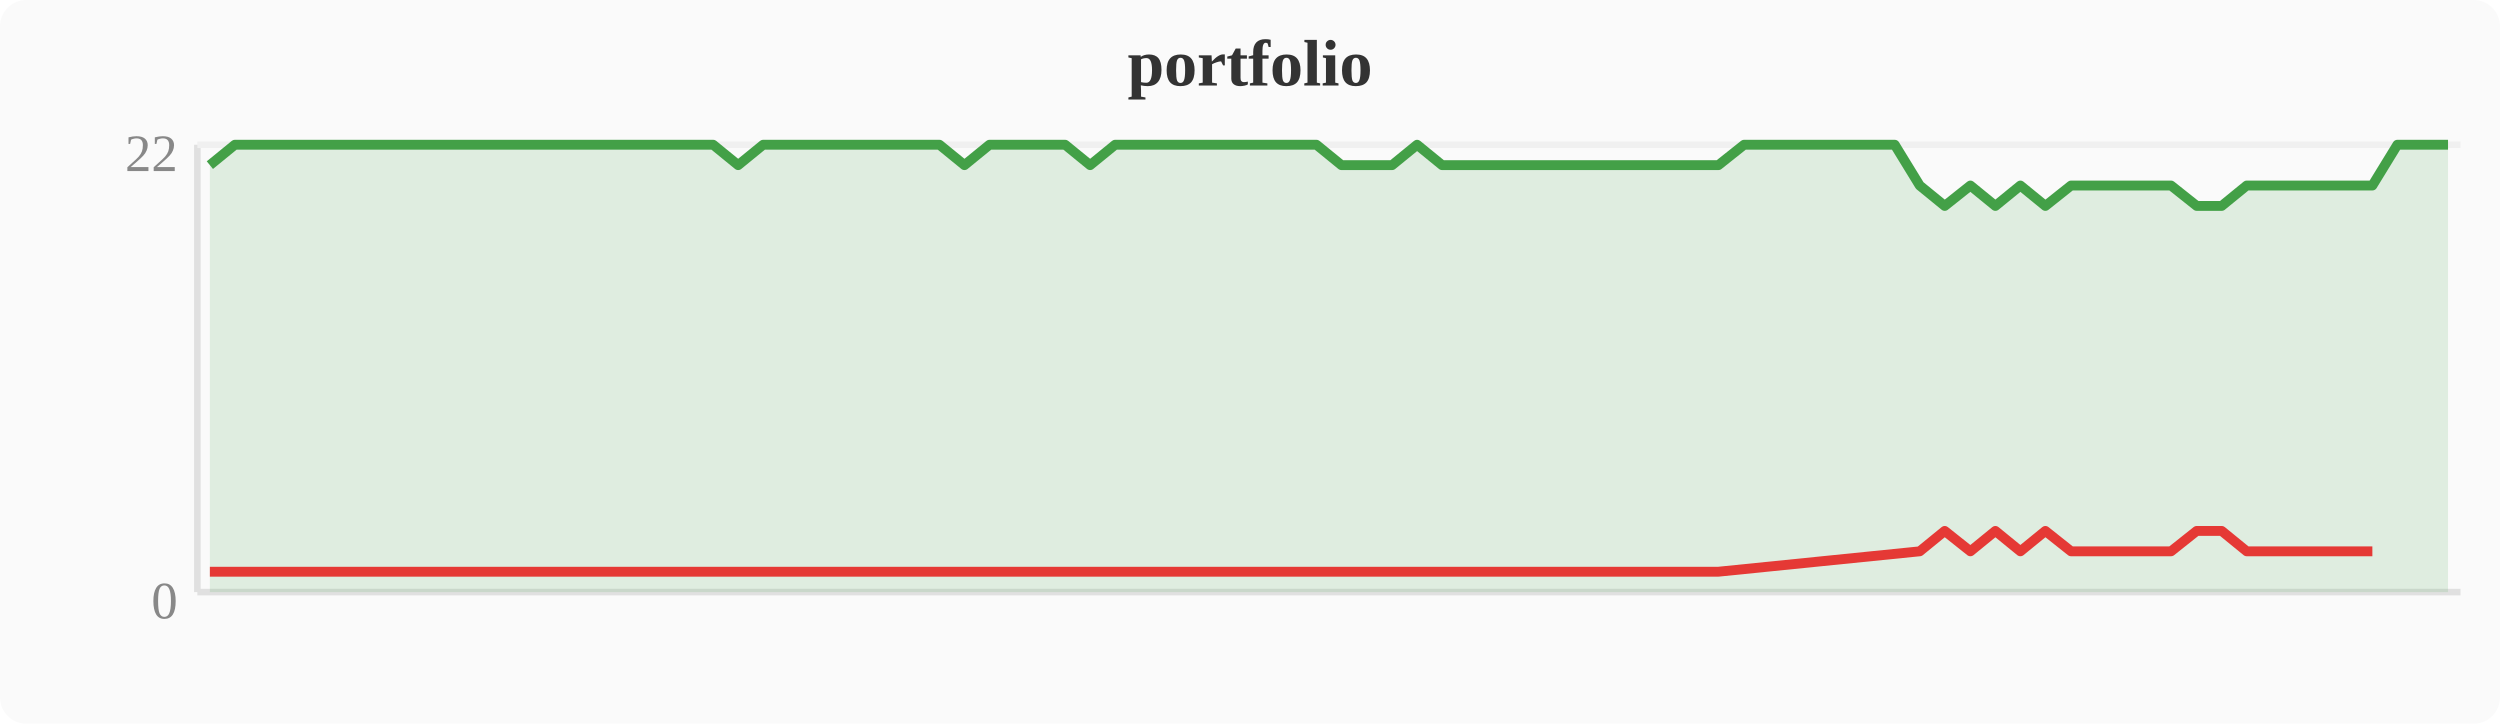
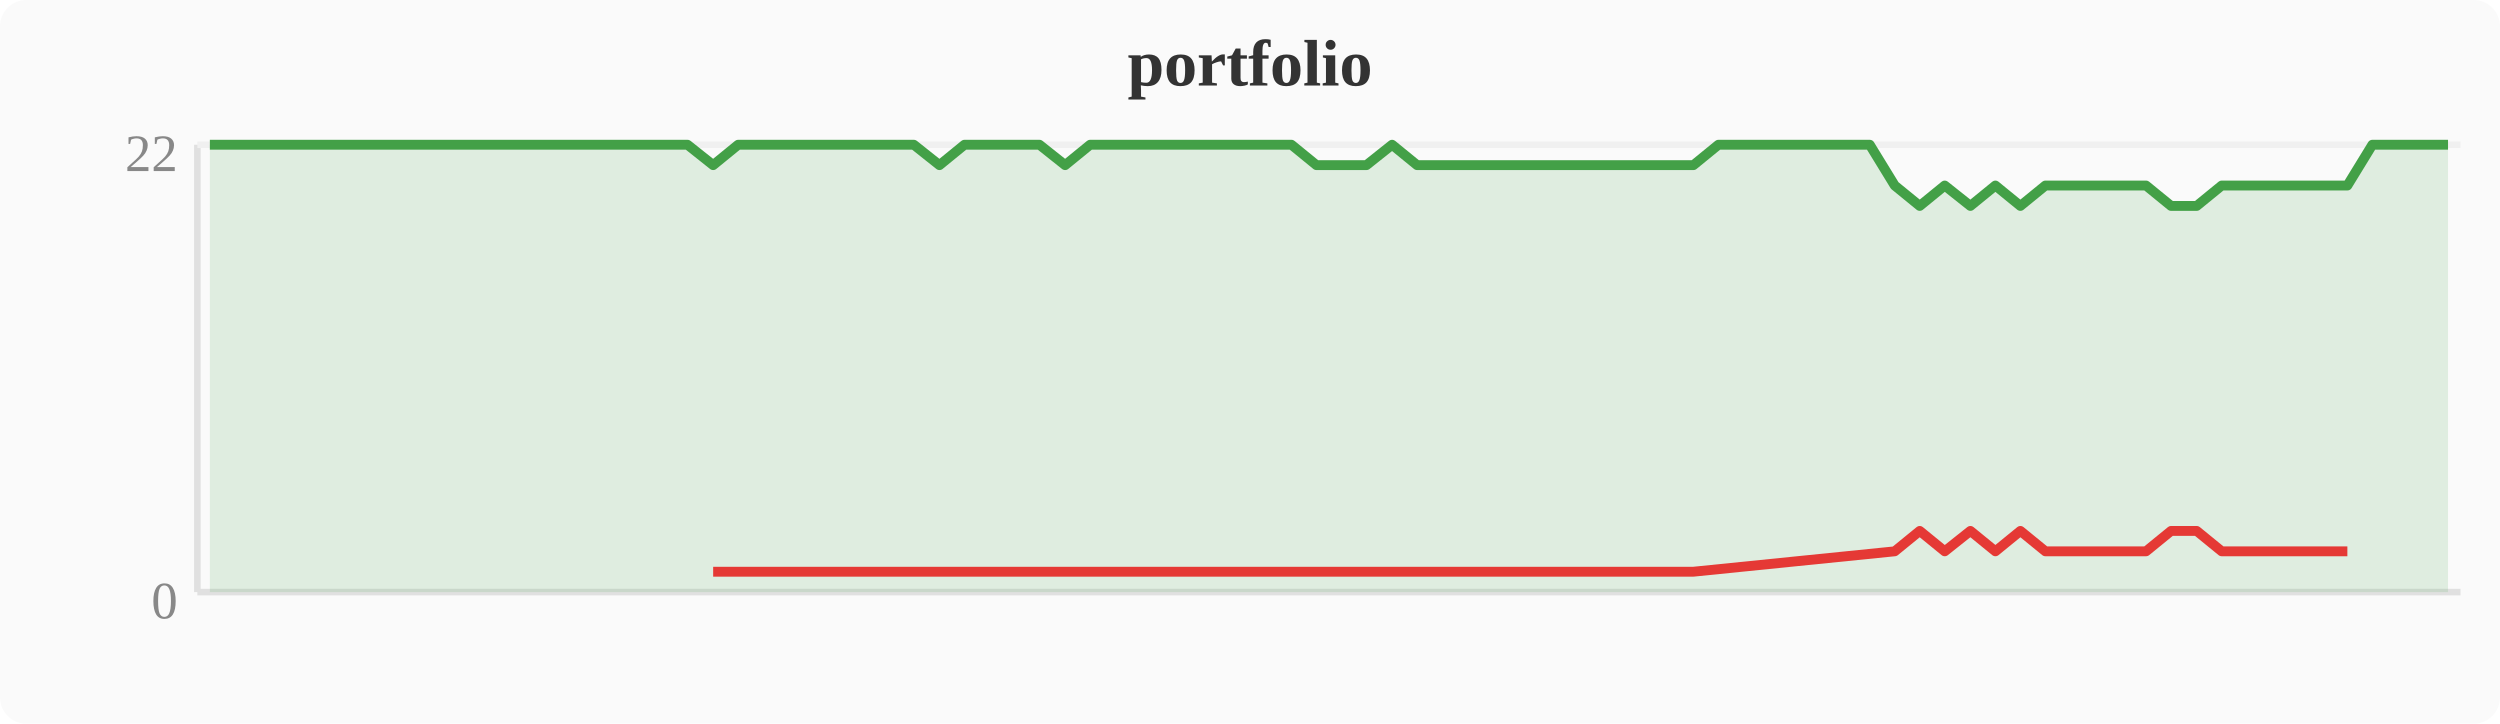
<svg xmlns="http://www.w3.org/2000/svg" width="380" height="110" viewBox="0 0 380 110">
  <rect width="380" height="110" fill="#fafafa" rx="4" />
  <text x="190" y="13" text-anchor="middle" font-size="10" font-weight="bold" fill="#333">portfolio</text>
  <line x1="30" y1="22" x2="30" y2="90" stroke="#e0e0e0" stroke-width="1" />
  <line x1="30" y1="90" x2="374" y2="90" stroke="#e0e0e0" stroke-width="1" />
  <line x1="30" y1="22" x2="374" y2="22" stroke="#f0f0f0" stroke-width="1" />
  <text x="27" y="94" text-anchor="end" font-size="8" fill="#888">0</text>
  <text x="27" y="26" text-anchor="end" font-size="8" fill="#888">22</text>
-   <polygon points="31.9,25.1 35.7,22.0 39.6,22.0 43.4,22.0 47.2,22.0 51.0,22.0 54.8,22.0 58.7,22.0 62.5,22.0 66.3,22.0 70.1,22.0 74.0,22.0 77.8,22.0 81.6,22.0 85.4,22.0 89.2,22.0 93.1,22.0 96.9,22.0 100.7,22.0 104.5,22.0 108.4,22.0 112.2,25.1 116.0,22.0 119.8,22.0 123.6,22.0 127.5,22.0 131.3,22.0 135.1,22.0 138.9,22.0 142.8,22.0 146.6,25.1 150.4,22.0 154.2,22.0 158.0,22.0 161.9,22.0 165.7,25.1 169.5,22.0 173.3,22.0 177.2,22.0 181.0,22.0 184.8,22.0 188.6,22.0 192.4,22.0 196.3,22.0 200.1,22.0 203.9,25.1 207.7,25.1 211.6,25.1 215.4,22.0 219.2,25.1 223.0,25.1 226.8,25.1 230.7,25.1 234.5,25.1 238.3,25.1 242.1,25.1 246.0,25.1 249.8,25.1 253.6,25.1 257.4,25.1 261.2,25.1 265.1,22.0 268.9,22.0 272.7,22.0 276.5,22.0 280.4,22.0 284.2,22.0 288.0,22.0 291.8,28.2 295.6,31.3 299.5,28.2 303.3,31.3 307.1,28.2 310.9,31.3 314.8,28.2 318.6,28.2 322.4,28.2 326.2,28.2 330.0,28.2 333.9,31.3 337.7,31.3 341.5,28.2 345.3,28.2 349.2,28.2 353.0,28.2 356.8,28.2 360.6,28.2 364.4,22.0 368.3,22.0 372.1,22.0 372.1,90 31.9,90" fill="#43a047" opacity="0.15" />
-   <polyline points="31.9,25.1 35.7,22.0 39.6,22.0 43.4,22.0 47.2,22.0 51.0,22.0 54.8,22.0 58.7,22.0 62.5,22.0 66.3,22.0 70.1,22.0 74.0,22.0 77.8,22.0 81.6,22.0 85.4,22.0 89.2,22.0 93.1,22.0 96.9,22.0 100.7,22.0 104.5,22.0 108.4,22.0 112.2,25.1 116.0,22.0 119.8,22.0 123.6,22.0 127.5,22.0 131.3,22.0 135.1,22.0 138.9,22.0 142.8,22.0 146.6,25.1 150.4,22.0 154.2,22.0 158.0,22.0 161.9,22.0 165.7,25.1 169.5,22.0 173.3,22.0 177.2,22.0 181.0,22.0 184.8,22.0 188.6,22.0 192.4,22.0 196.3,22.0 200.1,22.0 203.9,25.1 207.7,25.1 211.6,25.1 215.4,22.0 219.2,25.1 223.0,25.1 226.8,25.1 230.7,25.1 234.5,25.1 238.3,25.1 242.1,25.1 246.0,25.1 249.8,25.1 253.6,25.1 257.4,25.1 261.2,25.1 265.1,22.0 268.9,22.0 272.7,22.0 276.5,22.0 280.4,22.0 284.2,22.0 288.0,22.0 291.8,28.2 295.6,31.3 299.5,28.2 303.3,31.3 307.1,28.2 310.9,31.3 314.8,28.2 318.6,28.2 322.4,28.2 326.2,28.2 330.0,28.2 333.9,31.3 337.7,31.3 341.5,28.2 345.3,28.2 349.2,28.2 353.0,28.2 356.8,28.2 360.6,28.2 364.4,22.0 368.3,22.0 372.1,22.0" fill="none" stroke="#43a047" stroke-width="1.5" stroke-linejoin="round" />
-   <polyline points="31.9,86.9 112.2,86.9 146.6,86.9 165.7,86.9 203.9,86.9 207.7,86.9 211.6,86.9 219.2,86.9 223.0,86.9 226.8,86.9 230.7,86.9 234.5,86.9 238.3,86.9 242.1,86.9 246.0,86.9 249.8,86.9 253.6,86.9 257.4,86.9 261.2,86.9 291.8,83.8 295.6,80.7 299.5,83.8 303.3,80.7 307.1,83.8 310.9,80.7 314.8,83.8 318.6,83.8 322.4,83.8 326.2,83.8 330.0,83.8 333.9,80.7 337.7,80.7 341.5,83.8 345.3,83.8 349.2,83.8 353.0,83.8 356.8,83.8 360.6,83.8" fill="none" stroke="#e53935" stroke-width="1.5" stroke-linejoin="round" />
+   <polygon points="31.9,22.0 35.7,22.0 39.6,22.0 43.4,22.0 47.2,22.0 51.0,22.0 54.8,22.0 58.7,22.0 62.5,22.0 66.3,22.0 70.1,22.0 74.0,22.0 77.8,22.0 81.6,22.0 85.4,22.0 89.2,22.0 93.1,22.0 96.9,22.0 100.7,22.0 104.5,22.0 108.4,25.1 112.2,22.0 116.0,22.0 119.8,22.0 123.6,22.0 127.5,22.0 131.3,22.0 135.1,22.0 138.9,22.0 142.8,25.1 146.6,22.0 150.4,22.0 154.2,22.0 158.0,22.0 161.9,25.1 165.7,22.0 169.5,22.0 173.3,22.0 177.2,22.0 181.0,22.0 184.8,22.0 188.6,22.0 192.4,22.0 196.3,22.0 200.1,25.1 203.9,25.1 207.7,25.1 211.6,22.0 215.4,25.1 219.2,25.1 223.0,25.1 226.8,25.1 230.7,25.1 234.5,25.1 238.3,25.1 242.1,25.1 246.0,25.1 249.8,25.1 253.6,25.1 257.4,25.1 261.2,22.0 265.1,22.0 268.9,22.0 272.7,22.0 276.5,22.0 280.4,22.0 284.2,22.0 288.0,28.2 291.8,31.3 295.6,28.2 299.5,31.3 303.3,28.2 307.1,31.3 310.9,28.2 314.8,28.2 318.6,28.2 322.4,28.2 326.2,28.2 330.0,31.3 333.9,31.3 337.7,28.2 341.5,28.2 345.3,28.2 349.2,28.2 353.0,28.2 356.8,28.2 360.6,22.0 364.4,22.0 368.3,22.0 372.1,22.0 372.1,90 31.9,90" fill="#43a047" opacity="0.15" />
+   <polyline points="31.9,22.0 35.7,22.0 39.6,22.0 43.4,22.0 47.2,22.0 51.0,22.0 54.8,22.0 58.7,22.0 62.5,22.0 66.3,22.0 70.1,22.0 74.0,22.0 77.8,22.0 81.6,22.0 85.4,22.0 89.2,22.0 93.1,22.0 96.9,22.0 100.7,22.0 104.5,22.0 108.4,25.1 112.2,22.0 116.0,22.0 119.8,22.0 123.6,22.0 127.5,22.0 131.3,22.0 135.1,22.0 138.9,22.0 142.8,25.1 146.6,22.0 150.4,22.0 154.2,22.0 158.0,22.0 161.9,25.1 165.7,22.0 169.5,22.0 173.3,22.0 177.2,22.0 181.0,22.0 184.8,22.0 188.6,22.0 192.4,22.0 196.3,22.0 200.1,25.1 203.9,25.1 207.7,25.1 211.6,22.0 215.4,25.1 219.2,25.1 223.0,25.1 226.8,25.1 230.7,25.1 234.5,25.1 238.3,25.1 242.1,25.1 246.0,25.1 249.8,25.1 253.6,25.1 257.4,25.1 261.2,22.0 265.1,22.0 268.9,22.0 272.7,22.0 276.5,22.0 280.4,22.0 284.2,22.0 288.0,28.2 291.8,31.3 295.6,28.2 299.5,31.3 303.3,28.2 307.1,31.3 310.9,28.2 314.8,28.2 318.6,28.2 322.4,28.2 326.2,28.2 330.0,31.3 333.9,31.3 337.7,28.2 341.5,28.2 345.3,28.2 349.2,28.2 353.0,28.2 356.8,28.2 360.6,22.0 364.4,22.0 368.3,22.0 372.1,22.0" fill="none" stroke="#43a047" stroke-width="1.5" stroke-linejoin="round" />
+   <polyline points="108.4,86.9 142.8,86.9 161.9,86.9 200.1,86.9 203.9,86.9 207.7,86.9 215.4,86.9 219.2,86.9 223.0,86.9 226.8,86.9 230.7,86.9 234.5,86.9 238.3,86.9 242.1,86.9 246.0,86.9 249.8,86.9 253.6,86.9 257.4,86.9 288.0,83.8 291.8,80.7 295.6,83.8 299.5,80.7 303.3,83.8 307.1,80.7 310.9,83.8 314.8,83.8 318.6,83.8 322.4,83.8 326.2,83.8 330.0,80.7 333.9,80.7 337.7,83.8 341.5,83.8 345.3,83.8 349.2,83.8 353.0,83.8 356.8,83.8" fill="none" stroke="#e53935" stroke-width="1.5" stroke-linejoin="round" />
</svg>
